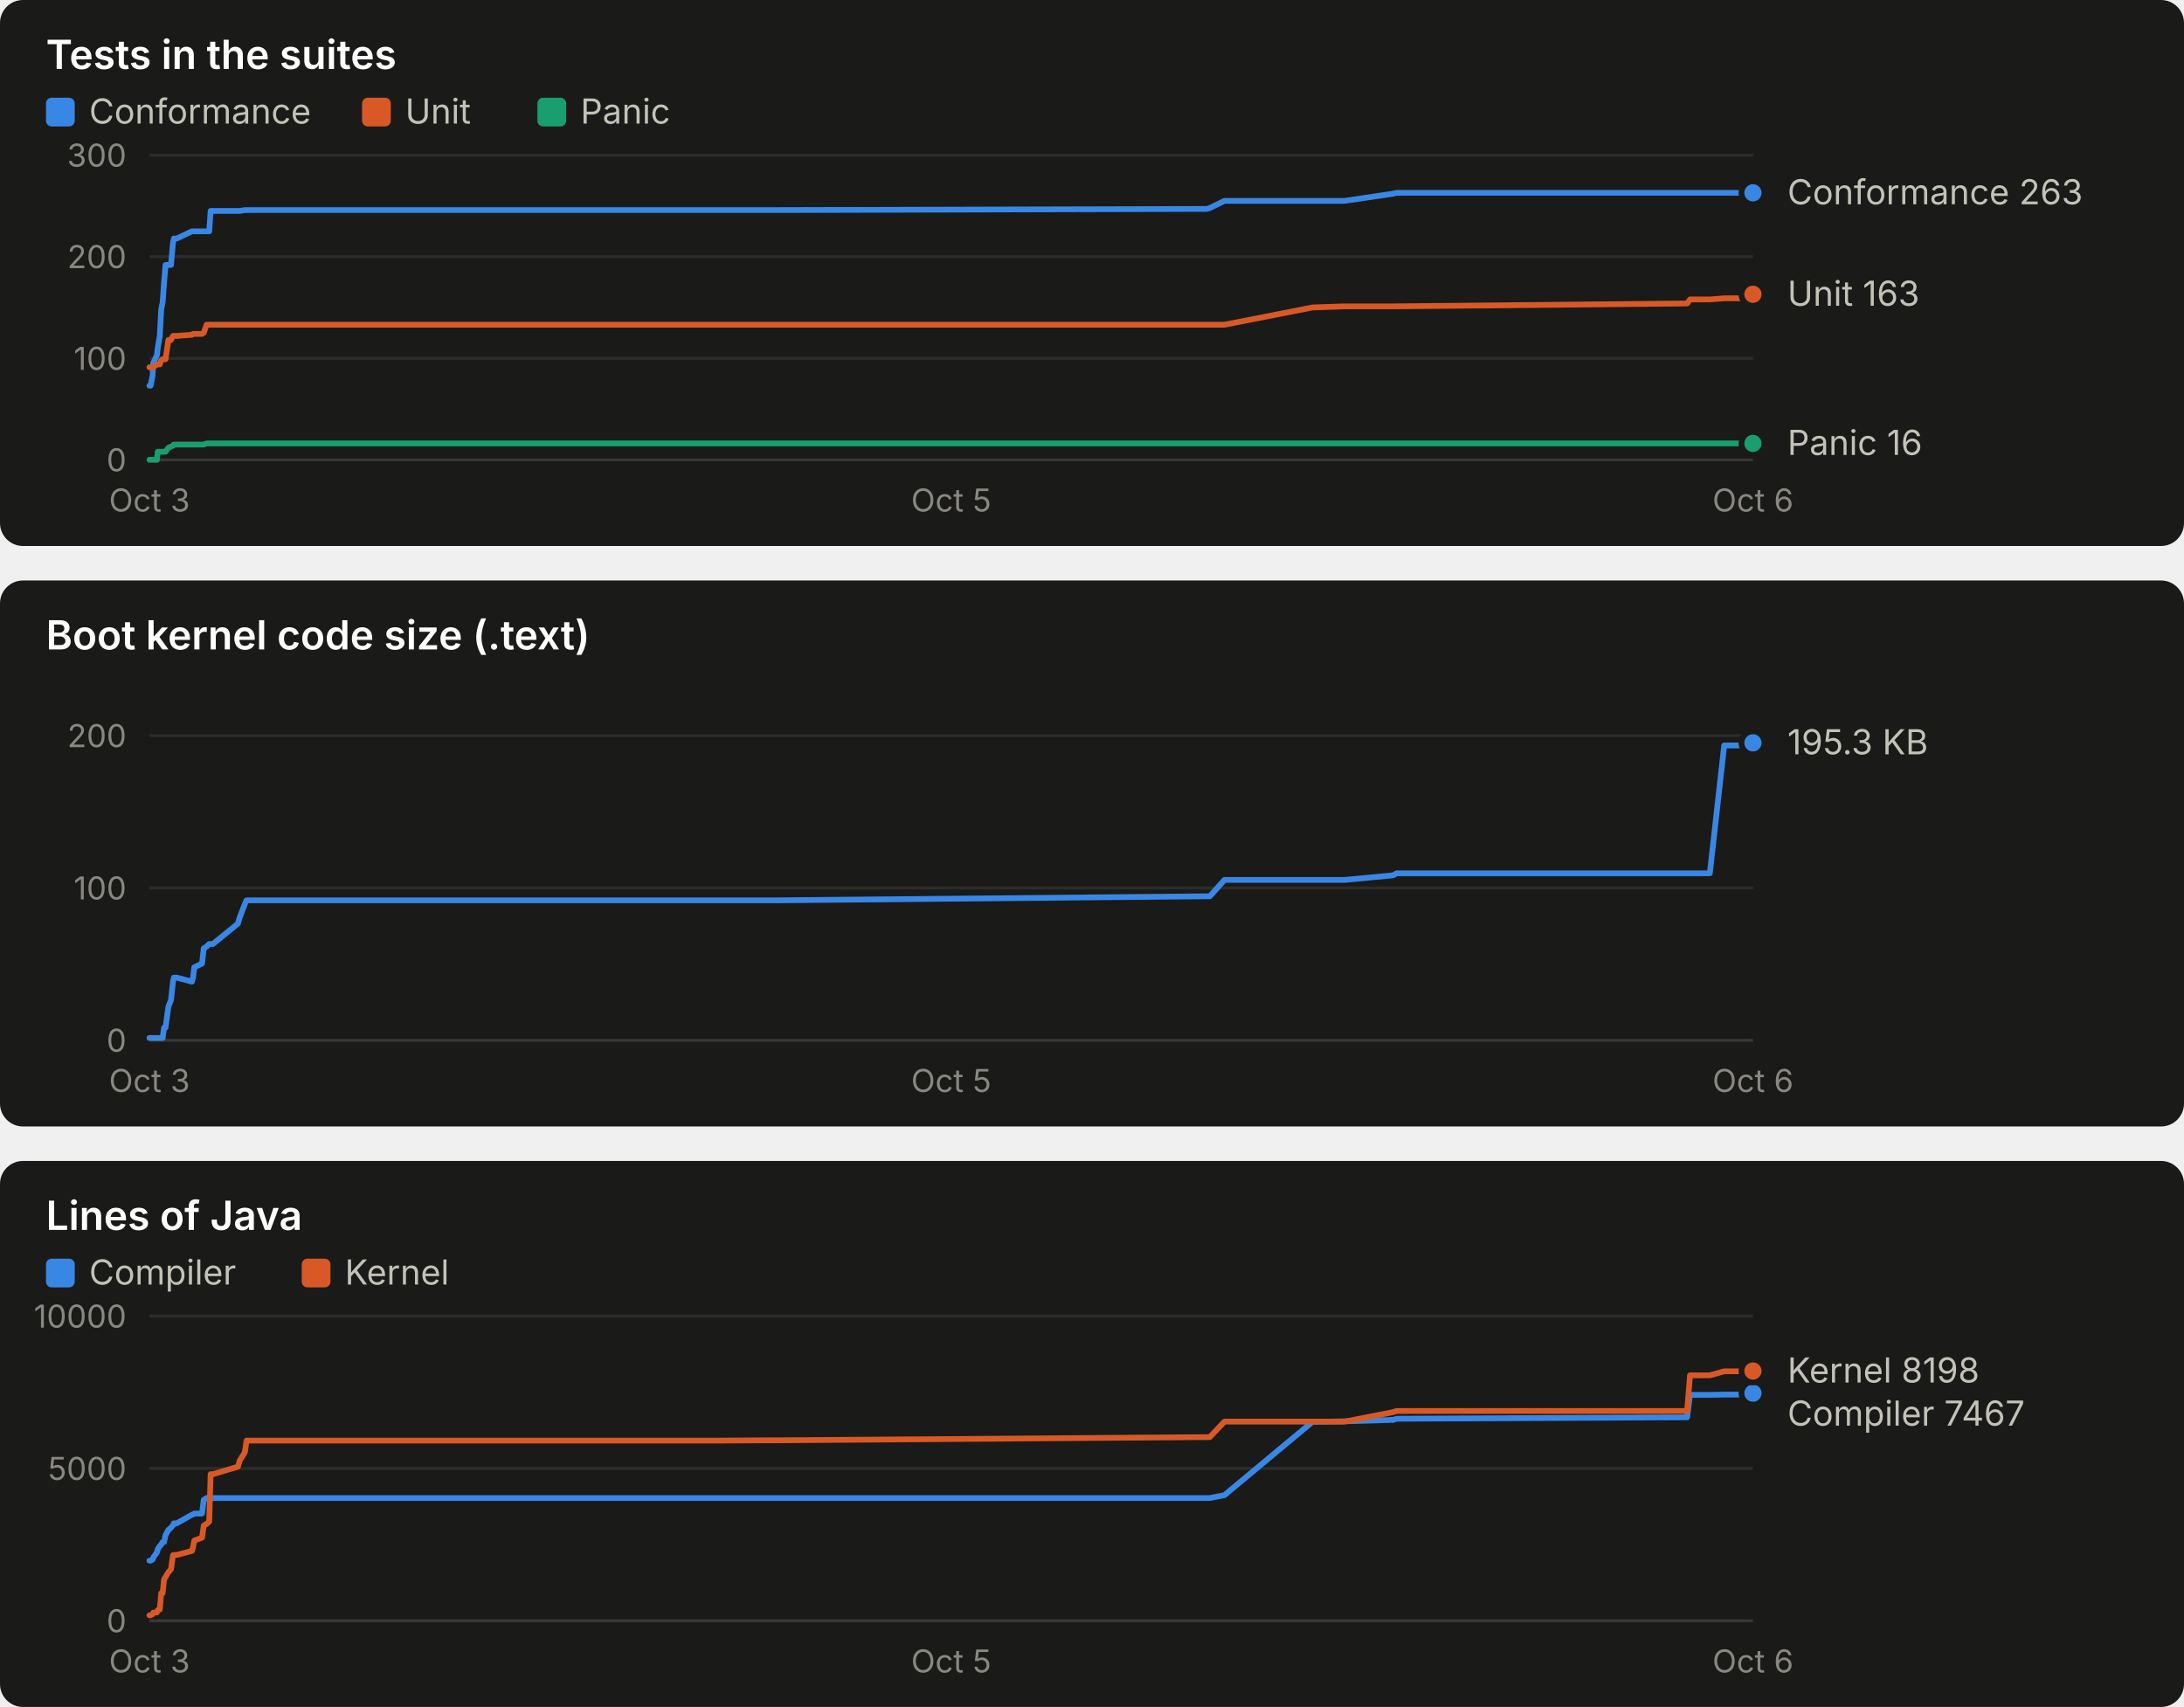
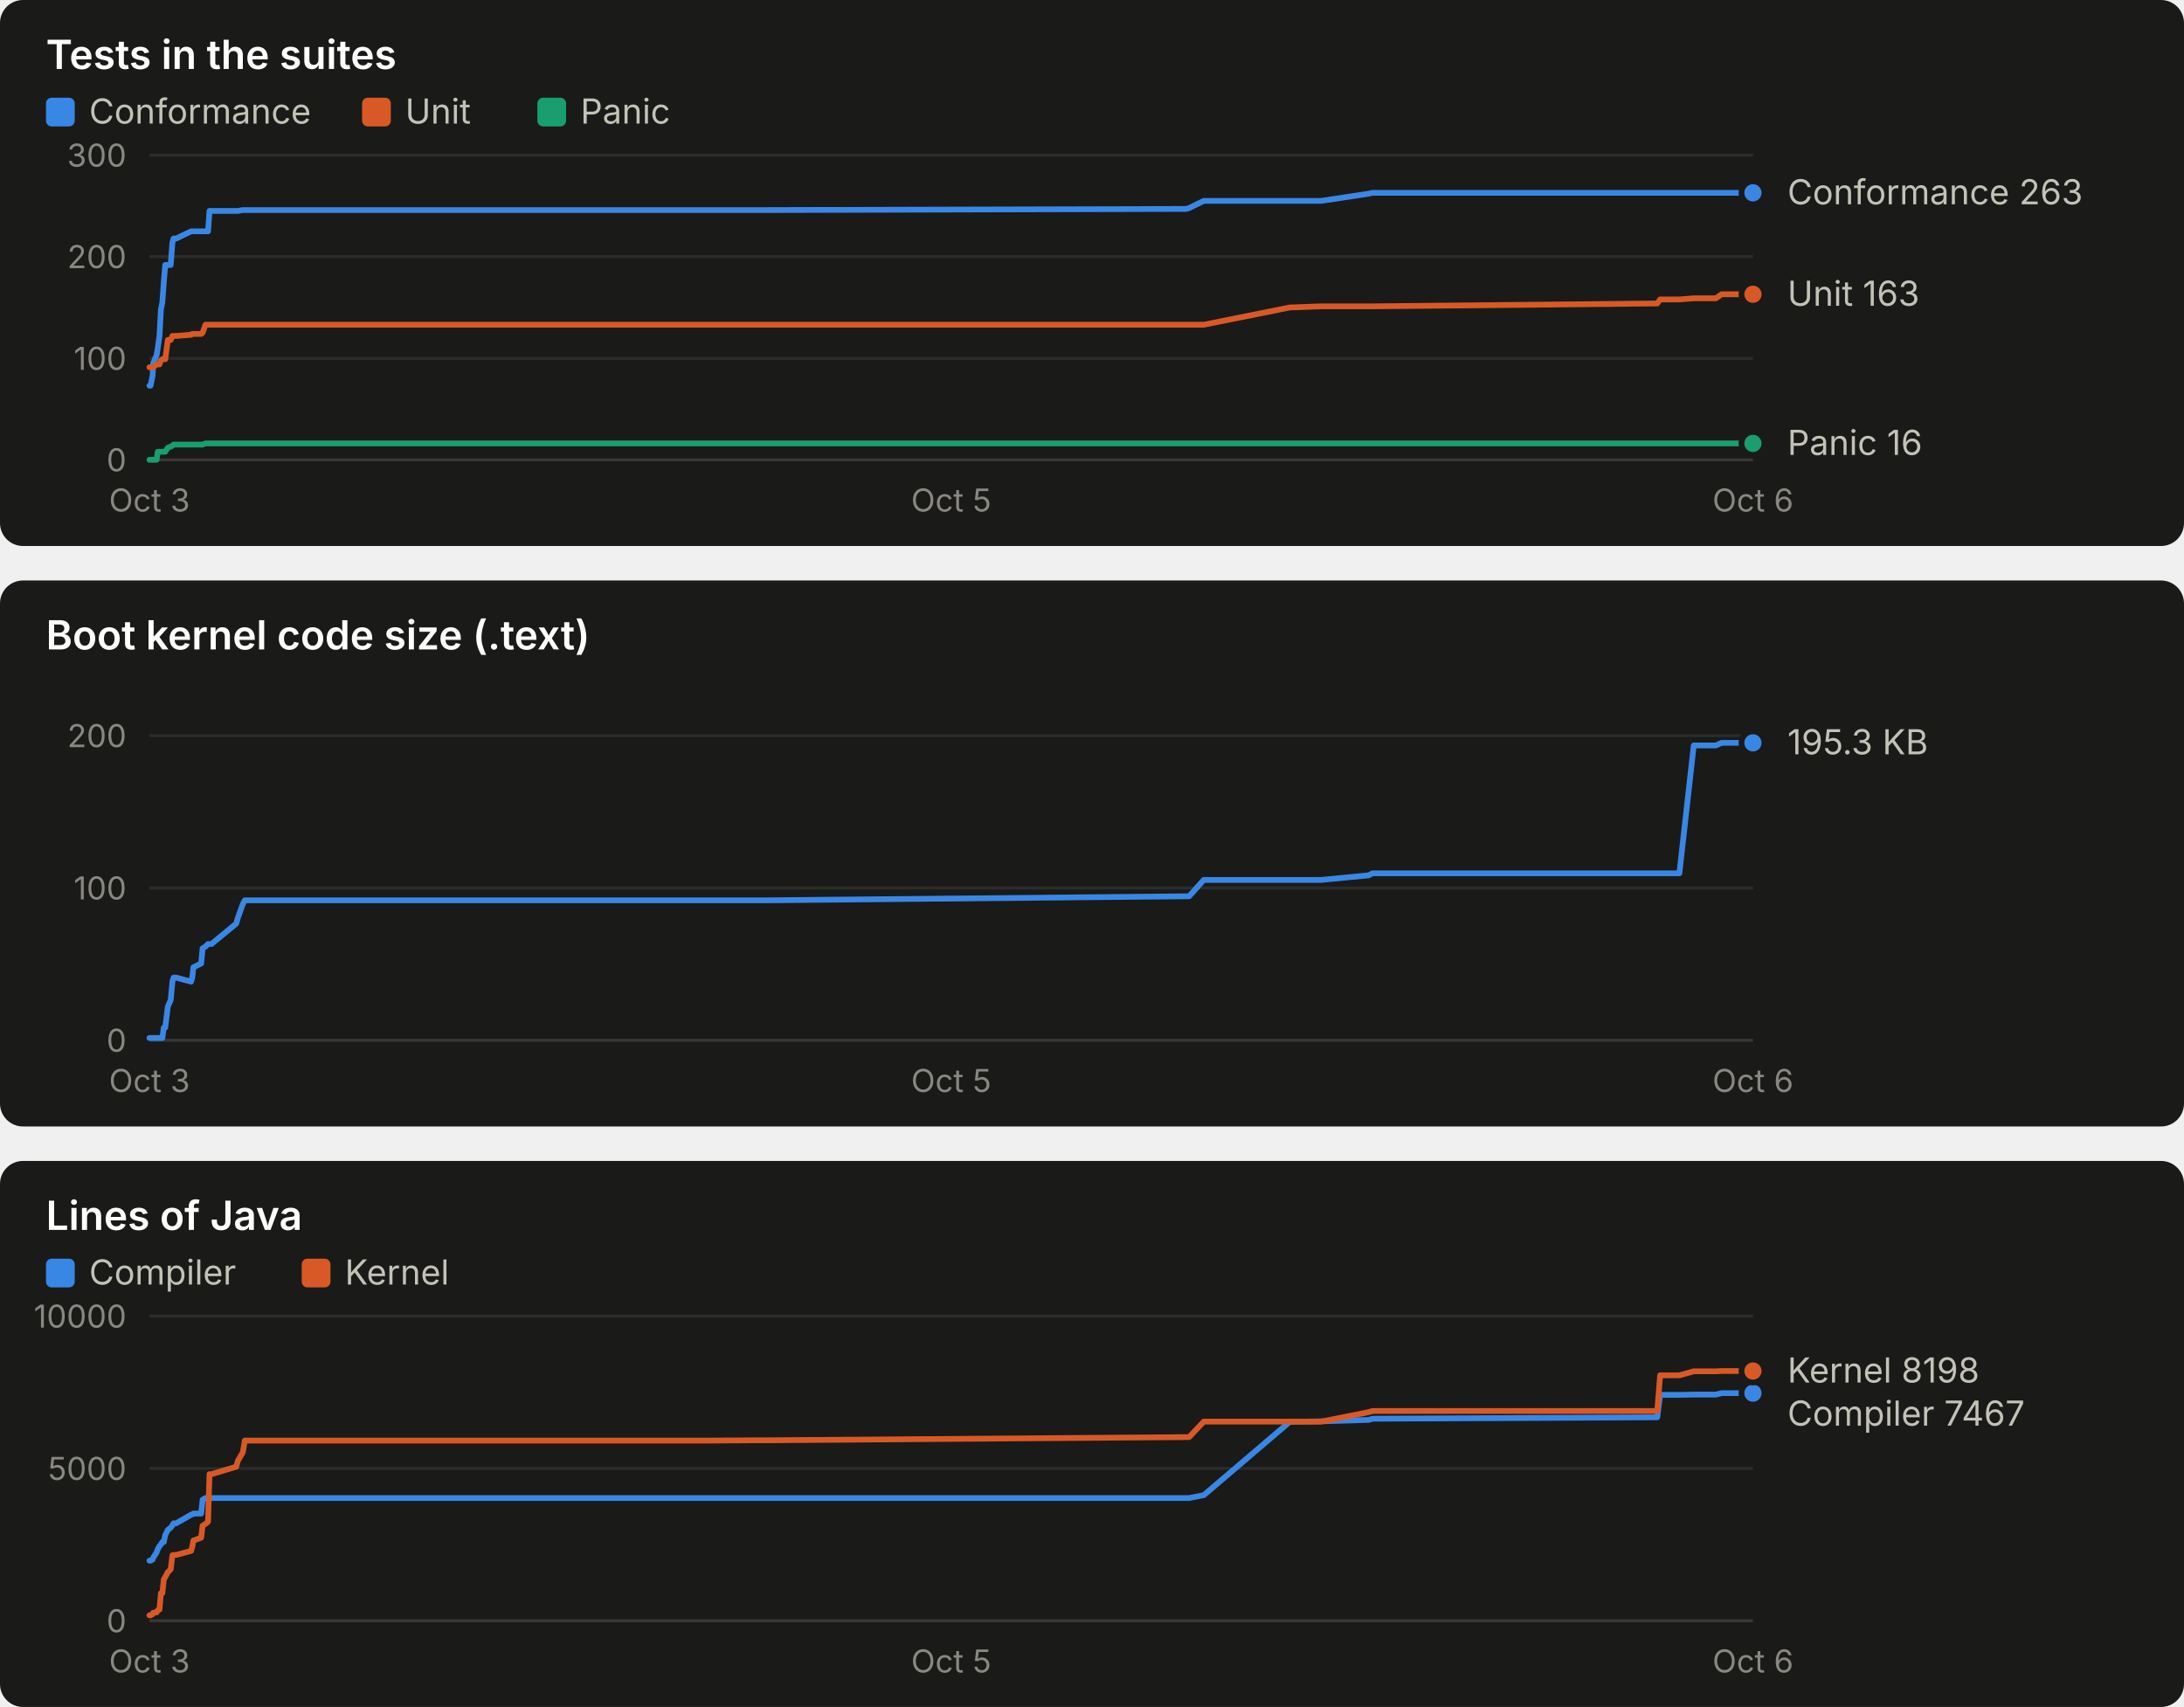
<svg xmlns="http://www.w3.org/2000/svg" width="760" height="594" viewBox="0 0 760 594" role="img" font-family="system-ui, -apple-system, 'Segoe UI', sans-serif">
  <rect x="0" y="0" width="760" height="190" rx="8" fill="#1a1a19" />
  <text x="16.0" y="24.0" fill="#ffffff" font-size="14" font-weight="600" text-anchor="start" style="font-variant-numeric: tabular-nums">Tests in the suites</text>
  <rect x="16" y="34" width="10" height="10" rx="2" fill="#3987e5" />
  <text x="31.0" y="43.0" fill="#c3c2b7" font-size="12" font-weight="400" text-anchor="start" style="font-variant-numeric: tabular-nums">Conformance</text>
  <rect x="126" y="34" width="10" height="10" rx="2" fill="#d95926" />
  <text x="141.0" y="43.0" fill="#c3c2b7" font-size="12" font-weight="400" text-anchor="start" style="font-variant-numeric: tabular-nums">Unit</text>
  <rect x="187" y="34" width="10" height="10" rx="2" fill="#199e70" />
  <text x="202.0" y="43.0" fill="#c3c2b7" font-size="12" font-weight="400" text-anchor="start" style="font-variant-numeric: tabular-nums">Panic</text>
  <line x1="52.0" x2="610.0" y1="160.0" y2="160.0" stroke="#383835" stroke-width="1" />
  <text x="44.0" y="164.0" fill="#898781" font-size="11" font-weight="400" text-anchor="end" style="font-variant-numeric: tabular-nums">0</text>
  <line x1="52.0" x2="610.0" y1="124.7" y2="124.7" stroke="#2c2c2a" stroke-width="1" />
  <text x="44.0" y="128.7" fill="#898781" font-size="11" font-weight="400" text-anchor="end" style="font-variant-numeric: tabular-nums">100</text>
  <line x1="52.0" x2="610.0" y1="89.3" y2="89.3" stroke="#2c2c2a" stroke-width="1" />
  <text x="44.0" y="93.3" fill="#898781" font-size="11" font-weight="400" text-anchor="end" style="font-variant-numeric: tabular-nums">200</text>
  <line x1="52.0" x2="610.0" y1="54.0" y2="54.0" stroke="#2c2c2a" stroke-width="1" />
  <text x="44.0" y="58.0" fill="#898781" font-size="11" font-weight="400" text-anchor="end" style="font-variant-numeric: tabular-nums">300</text>
  <text x="52.0" y="178.0" fill="#898781" font-size="11" font-weight="400" text-anchor="middle" style="font-variant-numeric: tabular-nums">Oct 3</text>
  <text x="331.0" y="178.0" fill="#898781" font-size="11" font-weight="400" text-anchor="middle" style="font-variant-numeric: tabular-nums">Oct 5</text>
  <text x="610.0" y="178.0" fill="#898781" font-size="11" font-weight="400" text-anchor="middle" style="font-variant-numeric: tabular-nums">Oct 6</text>
-   <polyline points="52.0,134.2 52.4,134.2 53.1,130.7 53.3,126.4 54.6,123.6 54.9,121.1 55.6,116.9 56.1,107.7 56.6,105.2 57.1,98.2 57.6,92.2 58.6,92.2 59.5,92.2 60.2,84.4 60.5,83.0 61.5,83.0 66.8,80.5 67.2,80.5 67.6,80.5 70.3,80.5 70.9,80.5 71.9,80.5 72.8,80.5 73.3,73.4 74.1,73.4 82.8,73.4 83.4,73.4 85.2,73.1 85.8,73.1 246.4,73.1 247.1,73.1 249.1,73.1 252.2,73.1 267.2,73.1 271.0,73.1 419.9,72.7 421.0,72.4 426.1,69.9 456.7,69.9 467.9,69.9 484.8,67.4 486.0,67.1 587.1,67.1 588.1,67.1 595.0,67.1 600.0,67.1 607.9,67.1 610.0,67.1" fill="none" stroke="#3987e5" stroke-width="2" stroke-linejoin="round" stroke-linecap="round" />
+   <polyline points="52.0,134.2 52.4,134.2 53.1,130.7 53.3,126.4 54.5,123.6 54.9,121.1 55.5,116.9 56.0,107.7 56.5,105.2 57.0,98.2 57.5,92.2 58.4,92.2 59.4,92.2 60.0,84.4 60.4,83.0 61.3,83.0 66.5,80.5 66.9,80.5 67.3,80.5 70.0,80.5 70.5,80.5 71.5,80.5 72.4,80.5 72.9,73.4 73.6,73.4 82.2,73.4 82.8,73.4 84.5,73.1 85.2,73.1 242.6,73.1 243.3,73.1 245.2,73.1 248.3,73.1 263.0,73.1 266.7,73.1 412.8,72.7 413.8,72.4 418.9,69.9 448.8,69.9 459.8,69.9 476.3,67.4 477.6,67.1 576.7,67.1 577.7,67.1 584.4,67.1 589.4,67.1 597.1,67.1 599.1,67.1 610.0,67.1" fill="none" stroke="#3987e5" stroke-width="2" stroke-linejoin="round" stroke-linecap="round" />
  <circle cx="610.0" cy="67.1" r="4" fill="#3987e5" stroke="#1a1a19" stroke-width="2" />
-   <polyline points="52.0,127.8 52.4,127.8 53.1,127.8 53.3,127.8 54.6,126.8 54.9,126.8 55.6,126.8 56.1,125.4 56.6,125.0 57.1,125.0 57.6,125.0 58.6,118.3 59.5,118.3 60.2,116.9 60.5,116.9 61.5,116.9 66.8,116.5 67.2,116.2 67.6,116.2 70.3,116.2 70.9,115.8 71.9,113.0 72.8,113.0 73.3,113.0 74.1,113.0 82.8,113.0 83.4,113.0 85.2,113.0 85.8,113.0 246.4,113.0 247.1,113.0 249.1,113.0 252.2,113.0 267.2,113.0 271.0,113.0 419.9,113.0 421.0,113.0 426.1,113.0 456.7,107.0 467.9,106.6 484.8,106.6 486.0,106.6 587.1,105.6 588.1,104.2 595.0,104.2 600.0,103.8 607.9,103.8 610.0,102.4" fill="none" stroke="#d95926" stroke-width="2" stroke-linejoin="round" stroke-linecap="round" />
+   <polyline points="52.0,127.8 52.4,127.8 53.1,127.8 53.3,127.8 54.5,126.8 54.9,126.8 55.5,126.8 56.0,125.4 56.5,125.0 57.0,125.0 57.5,125.0 58.4,118.3 59.4,118.3 60.0,116.9 60.4,116.9 61.3,116.9 66.5,116.5 66.9,116.2 67.3,116.2 70.0,116.2 70.5,115.8 71.5,113.0 72.4,113.0 72.9,113.0 73.6,113.0 82.2,113.0 82.8,113.0 84.5,113.0 85.2,113.0 242.6,113.0 243.3,113.0 245.2,113.0 248.3,113.0 263.0,113.0 266.7,113.0 412.8,113.0 413.8,113.0 418.9,113.0 448.8,107.0 459.8,106.6 476.3,106.6 477.6,106.6 576.7,105.6 577.7,104.2 584.4,104.2 589.4,103.8 597.1,103.8 599.1,102.4 610.0,102.4" fill="none" stroke="#d95926" stroke-width="2" stroke-linejoin="round" stroke-linecap="round" />
  <circle cx="610.0" cy="102.4" r="4" fill="#d95926" stroke="#1a1a19" stroke-width="2" />
-   <polyline points="52.0,160.0 52.4,160.0 53.1,160.0 53.3,160.0 54.6,160.0 54.9,157.2 55.6,157.2 56.1,157.2 56.6,157.2 57.1,157.2 57.6,157.2 58.6,155.8 59.5,155.4 60.2,155.1 60.5,154.7 61.5,154.7 66.8,154.7 67.2,154.7 67.6,154.7 70.3,154.7 70.9,154.7 71.9,154.3 72.8,154.3 73.3,154.3 74.1,154.3 82.8,154.3 83.4,154.3 85.2,154.3 85.8,154.3 246.4,154.3 247.1,154.3 249.1,154.3 252.2,154.3 267.2,154.3 271.0,154.3 419.9,154.3 421.0,154.3 426.1,154.3 456.7,154.3 467.9,154.3 484.8,154.3 486.0,154.3 587.1,154.3 588.1,154.3 595.0,154.3 600.0,154.3 607.9,154.3 610.0,154.3" fill="none" stroke="#199e70" stroke-width="2" stroke-linejoin="round" stroke-linecap="round" />
+   <polyline points="52.0,160.0 52.4,160.0 53.1,160.0 53.3,160.0 54.5,160.0 54.9,157.2 55.5,157.2 56.0,157.2 56.5,157.2 57.0,157.2 57.5,157.2 58.4,155.8 59.4,155.4 60.0,155.1 60.4,154.7 61.3,154.7 66.5,154.7 66.9,154.7 67.3,154.7 70.0,154.7 70.5,154.7 71.5,154.3 72.4,154.3 72.9,154.3 73.6,154.3 82.2,154.3 82.8,154.3 84.5,154.3 85.2,154.3 242.6,154.3 243.3,154.3 245.2,154.3 248.3,154.3 263.0,154.3 266.7,154.3 412.8,154.3 413.8,154.3 418.9,154.3 448.8,154.3 459.8,154.3 476.3,154.3 477.6,154.3 576.7,154.3 577.7,154.3 584.4,154.3 589.4,154.3 597.1,154.3 599.1,154.3 610.0,154.3" fill="none" stroke="#199e70" stroke-width="2" stroke-linejoin="round" stroke-linecap="round" />
  <circle cx="610.0" cy="154.3" r="4" fill="#199e70" stroke="#1a1a19" stroke-width="2" />
  <text x="622.0" y="71.1" fill="#c3c2b7" font-size="12" font-weight="400" text-anchor="start" style="font-variant-numeric: tabular-nums">Conformance 263</text>
  <text x="622.0" y="106.4" fill="#c3c2b7" font-size="12" font-weight="400" text-anchor="start" style="font-variant-numeric: tabular-nums">Unit 163</text>
  <text x="622.0" y="158.3" fill="#c3c2b7" font-size="12" font-weight="400" text-anchor="start" style="font-variant-numeric: tabular-nums">Panic 16</text>
  <rect x="0" y="202" width="760" height="190" rx="8" fill="#1a1a19" />
  <text x="16.0" y="226.0" fill="#ffffff" font-size="14" font-weight="600" text-anchor="start" style="font-variant-numeric: tabular-nums">Boot kernel code size (.text)</text>
  <line x1="52.0" x2="610.0" y1="362.0" y2="362.0" stroke="#383835" stroke-width="1" />
  <text x="44.0" y="366.0" fill="#898781" font-size="11" font-weight="400" text-anchor="end" style="font-variant-numeric: tabular-nums">0</text>
  <line x1="52.0" x2="610.0" y1="309.0" y2="309.0" stroke="#2c2c2a" stroke-width="1" />
  <text x="44.0" y="313.0" fill="#898781" font-size="11" font-weight="400" text-anchor="end" style="font-variant-numeric: tabular-nums">100</text>
  <line x1="52.0" x2="610.0" y1="256.0" y2="256.0" stroke="#2c2c2a" stroke-width="1" />
  <text x="44.0" y="260.0" fill="#898781" font-size="11" font-weight="400" text-anchor="end" style="font-variant-numeric: tabular-nums">200</text>
  <text x="52.0" y="380.0" fill="#898781" font-size="11" font-weight="400" text-anchor="middle" style="font-variant-numeric: tabular-nums">Oct 3</text>
  <text x="331.0" y="380.0" fill="#898781" font-size="11" font-weight="400" text-anchor="middle" style="font-variant-numeric: tabular-nums">Oct 5</text>
  <text x="610.0" y="380.0" fill="#898781" font-size="11" font-weight="400" text-anchor="middle" style="font-variant-numeric: tabular-nums">Oct 6</text>
-   <polyline points="52.0,361.2 52.4,361.2 53.1,361.2 53.3,361.2 54.6,361.2 54.9,361.2 55.6,361.2 56.1,361.2 56.6,361.2 57.1,357.6 57.6,357.6 58.6,350.3 59.5,348.0 60.2,341.6 60.5,340.2 61.5,340.2 66.8,341.6 67.2,340.1 67.6,336.6 70.3,335.3 70.9,330.0 71.9,329.4 72.8,328.5 73.3,328.5 74.1,328.5 82.8,321.4 83.4,319.3 85.2,314.6 85.8,313.3 246.4,313.3 247.1,313.3 249.1,313.3 252.2,313.3 267.2,313.3 271.0,313.3 419.9,311.9 421.0,311.9 426.1,306.2 456.7,306.2 467.9,306.2 484.8,304.6 486.0,303.9 587.1,303.9 588.1,303.9 595.0,303.9 600.0,259.4 607.9,259.4 610.0,258.5" fill="none" stroke="#3987e5" stroke-width="2" stroke-linejoin="round" stroke-linecap="round" />
+   <polyline points="52.0,361.2 52.4,361.2 53.1,361.2 53.3,361.2 54.5,361.2 54.9,361.2 55.5,361.2 56.0,361.2 56.5,361.2 57.0,357.6 57.5,357.6 58.4,350.3 59.4,348.0 60.0,341.6 60.4,340.2 61.3,340.2 66.5,341.6 66.9,340.1 67.3,336.6 70.0,335.3 70.5,330.0 71.5,329.4 72.4,328.5 72.9,328.5 73.6,328.5 82.2,321.4 82.8,319.3 84.5,314.6 85.2,313.3 242.6,313.3 243.3,313.3 245.2,313.3 248.3,313.3 263.0,313.3 266.7,313.3 412.8,311.9 413.8,311.9 418.9,306.2 448.8,306.2 459.8,306.2 476.3,304.6 477.6,303.9 576.7,303.9 577.7,303.9 584.4,303.9 589.4,259.4 597.1,259.4 599.1,258.5 610.0,258.5" fill="none" stroke="#3987e5" stroke-width="2" stroke-linejoin="round" stroke-linecap="round" />
  <circle cx="610.0" cy="258.5" r="4" fill="#3987e5" stroke="#1a1a19" stroke-width="2" />
  <text x="622.0" y="262.5" fill="#c3c2b7" font-size="12" font-weight="400" text-anchor="start" style="font-variant-numeric: tabular-nums">195.3 KB</text>
  <rect x="0" y="404" width="760" height="190" rx="8" fill="#1a1a19" />
  <text x="16.0" y="428.0" fill="#ffffff" font-size="14" font-weight="600" text-anchor="start" style="font-variant-numeric: tabular-nums">Lines of Java</text>
  <rect x="16" y="438" width="10" height="10" rx="2" fill="#3987e5" />
  <text x="31.0" y="447.0" fill="#c3c2b7" font-size="12" font-weight="400" text-anchor="start" style="font-variant-numeric: tabular-nums">Compiler</text>
  <rect x="105" y="438" width="10" height="10" rx="2" fill="#d95926" />
  <text x="120.0" y="447.0" fill="#c3c2b7" font-size="12" font-weight="400" text-anchor="start" style="font-variant-numeric: tabular-nums">Kernel</text>
  <line x1="52.0" x2="610.0" y1="564.0" y2="564.0" stroke="#383835" stroke-width="1" />
  <text x="44.0" y="568.0" fill="#898781" font-size="11" font-weight="400" text-anchor="end" style="font-variant-numeric: tabular-nums">0</text>
  <line x1="52.0" x2="610.0" y1="511.0" y2="511.0" stroke="#2c2c2a" stroke-width="1" />
  <text x="44.0" y="515.0" fill="#898781" font-size="11" font-weight="400" text-anchor="end" style="font-variant-numeric: tabular-nums">5000</text>
  <line x1="52.0" x2="610.0" y1="458.0" y2="458.0" stroke="#2c2c2a" stroke-width="1" />
  <text x="44.0" y="462.0" fill="#898781" font-size="11" font-weight="400" text-anchor="end" style="font-variant-numeric: tabular-nums">10000</text>
  <text x="52.0" y="582.0" fill="#898781" font-size="11" font-weight="400" text-anchor="middle" style="font-variant-numeric: tabular-nums">Oct 3</text>
  <text x="331.0" y="582.0" fill="#898781" font-size="11" font-weight="400" text-anchor="middle" style="font-variant-numeric: tabular-nums">Oct 5</text>
  <text x="610.0" y="582.0" fill="#898781" font-size="11" font-weight="400" text-anchor="middle" style="font-variant-numeric: tabular-nums">Oct 6</text>
-   <polyline points="52.0,543.1 52.4,543.1 53.1,542.7 53.3,542.1 54.6,540.2 54.9,539.1 55.6,538.0 56.1,537.5 56.6,536.6 57.1,536.6 57.6,534.2 58.6,532.4 59.5,531.6 60.2,530.8 60.5,530.1 61.5,530.1 66.8,527.1 67.2,527.0 67.6,526.7 70.3,526.7 70.9,521.9 71.9,521.3 72.8,521.3 73.3,521.3 74.1,521.3 82.8,521.3 83.4,521.3 85.2,521.3 85.8,521.3 246.4,521.3 247.1,521.3 249.1,521.3 252.2,521.3 267.2,521.3 271.0,521.3 419.9,521.3 421.0,521.3 426.1,520.3 456.7,494.8 467.9,494.6 484.8,494.1 486.0,493.7 587.1,493.2 588.1,485.4 595.0,485.4 600.0,485.3 607.9,485.3 610.0,484.8" fill="none" stroke="#3987e5" stroke-width="2" stroke-linejoin="round" stroke-linecap="round" />
+   <polyline points="52.0,543.1 52.4,543.1 53.1,542.7 53.3,542.1 54.5,540.2 54.9,539.1 55.5,538.0 56.0,537.5 56.5,536.6 57.0,536.6 57.5,534.2 58.4,532.4 59.4,531.6 60.0,530.8 60.4,530.1 61.3,530.1 66.5,527.1 66.9,527.0 67.3,526.7 70.0,526.7 70.5,521.9 71.5,521.3 72.4,521.3 72.9,521.3 73.6,521.3 82.2,521.3 82.8,521.3 84.5,521.3 85.2,521.3 242.6,521.3 243.3,521.3 245.2,521.3 248.3,521.3 263.0,521.3 266.7,521.3 412.8,521.3 413.8,521.3 418.9,520.3 448.8,494.8 459.8,494.6 476.3,494.1 477.6,493.7 576.7,493.2 577.7,485.4 584.4,485.4 589.4,485.3 597.1,485.3 599.1,484.8 610.0,484.8" fill="none" stroke="#3987e5" stroke-width="2" stroke-linejoin="round" stroke-linecap="round" />
  <circle cx="610.0" cy="484.8" r="4" fill="#3987e5" stroke="#1a1a19" stroke-width="2" />
-   <polyline points="52.0,562.1 52.4,562.1 53.1,561.7 53.3,561.2 54.6,561.1 54.9,560.3 55.6,560.1 56.1,554.4 56.6,554.4 57.1,549.6 57.6,548.8 58.6,547.1 59.5,546.1 60.2,541.2 60.5,541.1 61.5,541.1 66.8,539.7 67.2,538.3 67.6,536.1 70.3,535.1 70.9,530.9 71.9,530.3 72.8,529.5 73.3,513.0 74.1,513.0 82.8,510.4 83.4,508.3 85.2,505.4 85.8,501.3 246.4,501.3 247.1,501.3 249.1,501.3 252.2,501.3 267.2,501.2 271.0,501.2 419.9,500.1 421.0,500.1 426.1,494.7 456.7,494.7 467.9,494.7 484.8,491.4 486.0,491.0 587.1,491.0 588.1,478.6 595.0,478.6 600.0,477.2 607.9,477.2 610.0,477.1" fill="none" stroke="#d95926" stroke-width="2" stroke-linejoin="round" stroke-linecap="round" />
+   <polyline points="52.0,562.1 52.4,562.1 53.1,561.7 53.3,561.2 54.5,561.1 54.9,560.3 55.5,560.1 56.0,554.4 56.5,554.4 57.0,549.6 57.5,548.8 58.4,547.1 59.4,546.1 60.0,541.2 60.4,541.1 61.3,541.1 66.5,539.7 66.9,538.3 67.3,536.1 70.0,535.1 70.5,530.9 71.5,530.3 72.4,529.5 72.9,513.0 73.6,513.0 82.2,510.4 82.8,508.3 84.5,505.4 85.2,501.3 242.6,501.3 243.3,501.3 245.2,501.3 248.3,501.3 263.0,501.2 266.7,501.2 412.8,500.1 413.8,500.1 418.9,494.7 448.8,494.7 459.8,494.7 476.3,491.4 477.6,491.0 576.7,491.0 577.7,478.6 584.4,478.6 589.4,477.2 597.1,477.2 599.1,477.1 610.0,477.1" fill="none" stroke="#d95926" stroke-width="2" stroke-linejoin="round" stroke-linecap="round" />
  <circle cx="610.0" cy="477.1" r="4" fill="#d95926" stroke="#1a1a19" stroke-width="2" />
  <text x="622.0" y="481.1" fill="#c3c2b7" font-size="12" font-weight="400" text-anchor="start" style="font-variant-numeric: tabular-nums">Kernel 8198</text>
  <text x="622.0" y="496.1" fill="#c3c2b7" font-size="12" font-weight="400" text-anchor="start" style="font-variant-numeric: tabular-nums">Compiler 7467</text>
</svg>
